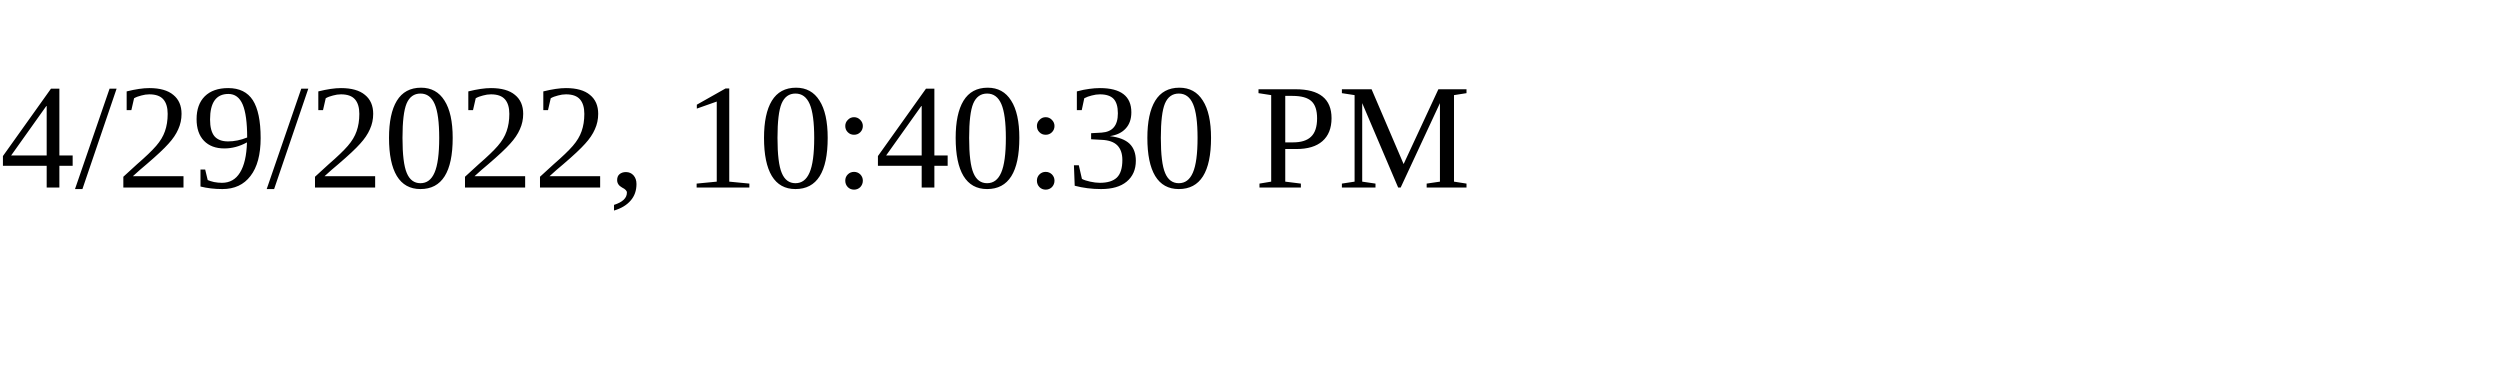
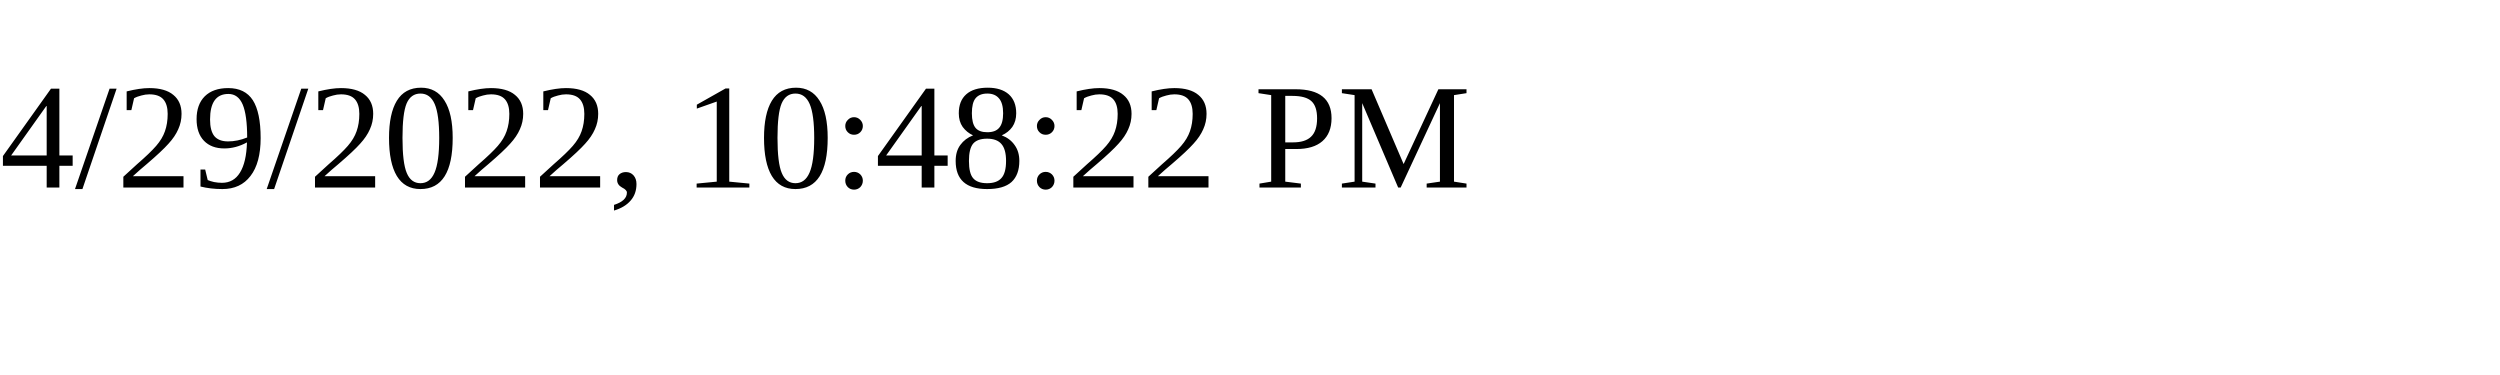
<svg xmlns="http://www.w3.org/2000/svg" height="30" width="200">
-   <text x="0" y="15">4/29/2022, 10:40:30 PM</text>
+   <text x="0" y="15">4/29/2022, 10:48:22 PM</text>
</svg>
